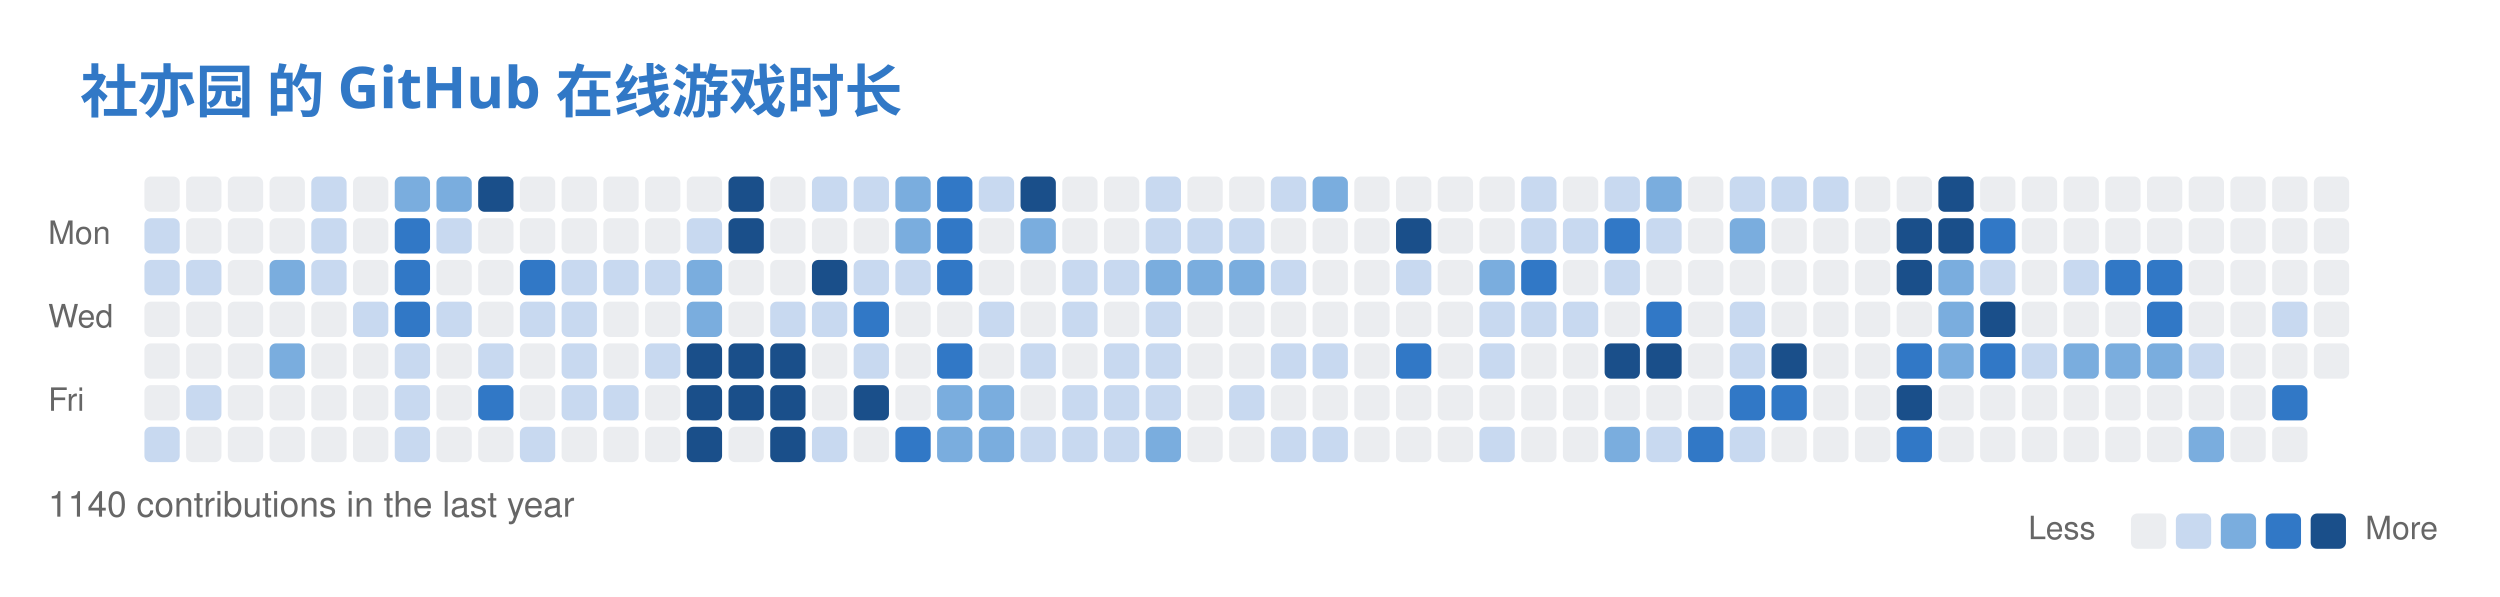
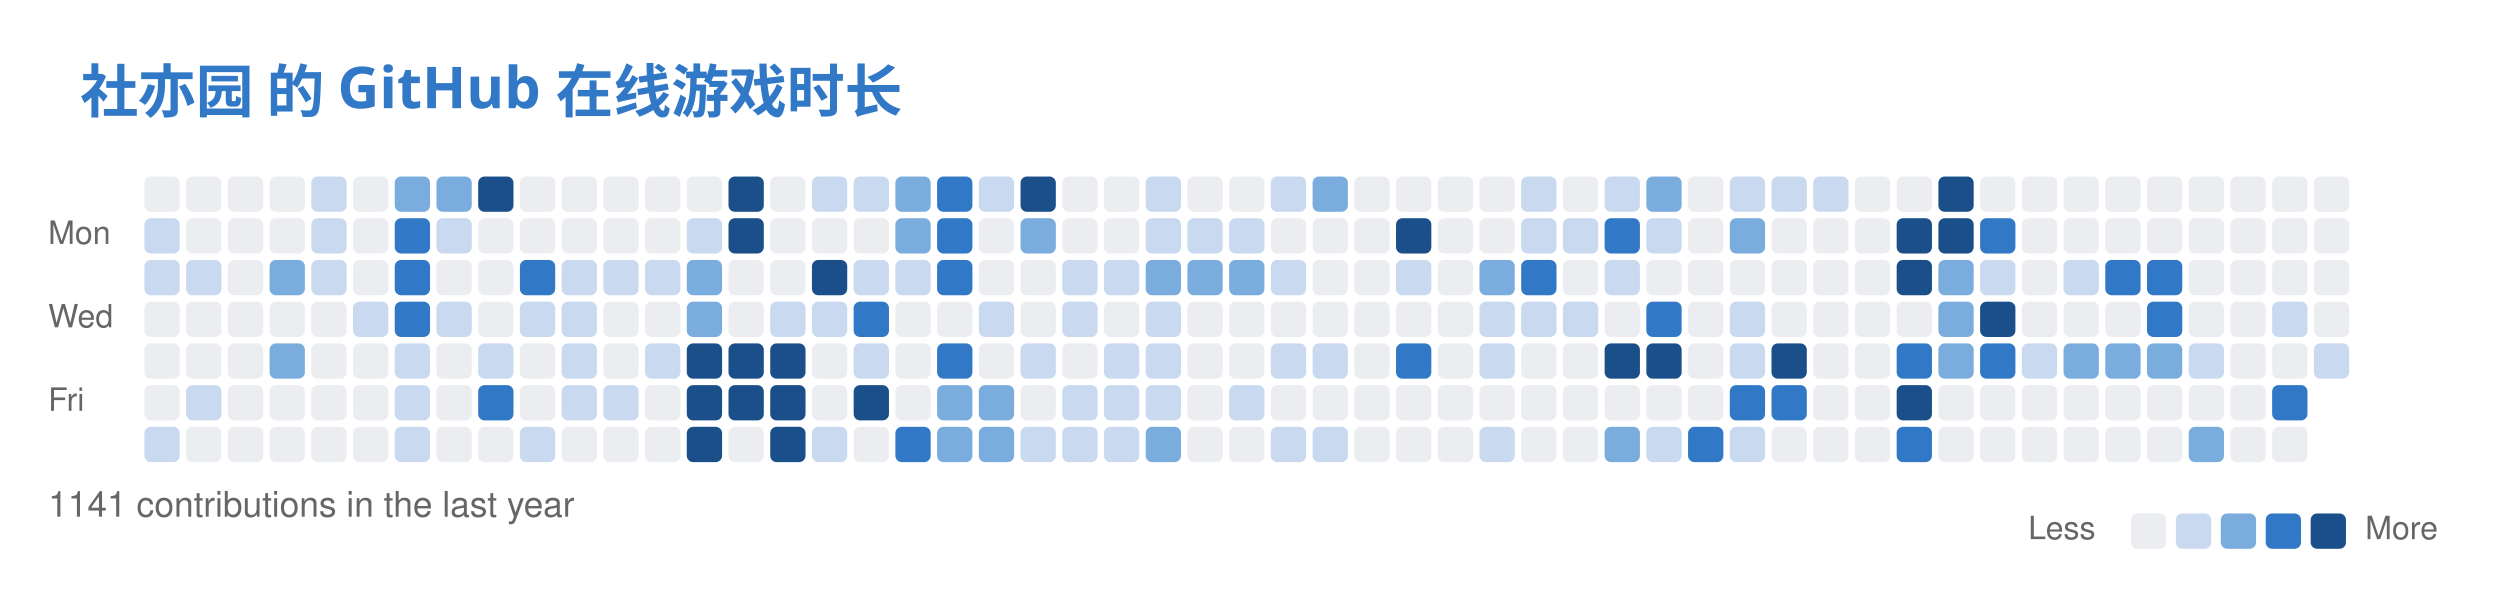
<svg xmlns="http://www.w3.org/2000/svg" width="779" height="186" viewBox="0 0 779 186" fill="none" role="img" aria-labelledby="descId">
  <style>
          .header {
            font: 600 18px 'Segoe UI', Ubuntu, Sans-Serif;
            fill: #3178C6;
            animation: fadeInAnimation 0.8s ease-in-out forwards;
          }
          @supports(-moz-appearance: auto) {
            /* Selector detects Firefox */
            .header { font-size: 15.5px; }
          }
          

          
      /* Animations */
      @keyframes scaleInAnimation {
        from {
          transform: translate(-5px, 5px) scale(0);
        }
        to {
          transform: translate(-5px, 5px) scale(1);
        }
      }
      @keyframes fadeInAnimation {
        from {
          opacity: 0;
        }
        to {
          opacity: 1;
        }
      }
    
          
        </style>
  <rect data-testid="card-bg" x="0.5" y="0.5" rx="6" height="99%" stroke="#e4e2e2" width="778" fill="#00000000" stroke-opacity="0" />
  <g data-testid="card-title" transform="translate(25, 35)">
    <g transform="translate(0, 0)">
      <text x="0" y="0" class="header" data-testid="header">社亦园 的 GitHub 在线游戏时长</text>
    </g>
  </g>
  <g data-testid="main-card-body" transform="translate(0, 55)">
    <svg x="15" y="0">
      <text x="30" y="-6" font-family="-apple-system,BlinkMacSystemFont,Segoe UI,Helvetica,Arial,sans-serif" font-size="10" fill="#666666">Sep</text>
      <text x="56" y="-6" font-family="-apple-system,BlinkMacSystemFont,Segoe UI,Helvetica,Arial,sans-serif" font-size="10" fill="#666666">Oct</text>
      <text x="108" y="-6" font-family="-apple-system,BlinkMacSystemFont,Segoe UI,Helvetica,Arial,sans-serif" font-size="10" fill="#666666">Nov</text>
      <text x="173" y="-6" font-family="-apple-system,BlinkMacSystemFont,Segoe UI,Helvetica,Arial,sans-serif" font-size="10" fill="#666666">Dec</text>
      <text x="225" y="-6" font-family="-apple-system,BlinkMacSystemFont,Segoe UI,Helvetica,Arial,sans-serif" font-size="10" fill="#666666">Jan</text>
      <text x="277" y="-6" font-family="-apple-system,BlinkMacSystemFont,Segoe UI,Helvetica,Arial,sans-serif" font-size="10" fill="#666666">Feb</text>
      <text x="329" y="-6" font-family="-apple-system,BlinkMacSystemFont,Segoe UI,Helvetica,Arial,sans-serif" font-size="10" fill="#666666">Mar</text>
      <text x="394" y="-6" font-family="-apple-system,BlinkMacSystemFont,Segoe UI,Helvetica,Arial,sans-serif" font-size="10" fill="#666666">Apr</text>
      <text x="446" y="-6" font-family="-apple-system,BlinkMacSystemFont,Segoe UI,Helvetica,Arial,sans-serif" font-size="10" fill="#666666">May</text>
      <text x="511" y="-6" font-family="-apple-system,BlinkMacSystemFont,Segoe UI,Helvetica,Arial,sans-serif" font-size="10" fill="#666666">Jun</text>
      <text x="563" y="-6" font-family="-apple-system,BlinkMacSystemFont,Segoe UI,Helvetica,Arial,sans-serif" font-size="10" fill="#666666">Jul</text>
      <text x="615" y="-6" font-family="-apple-system,BlinkMacSystemFont,Segoe UI,Helvetica,Arial,sans-serif" font-size="10" fill="#666666">Aug</text>
      <text x="680" y="-6" font-family="-apple-system,BlinkMacSystemFont,Segoe UI,Helvetica,Arial,sans-serif" font-size="10" fill="#666666">Sep</text>
      <text x="0" y="21" font-family="-apple-system,BlinkMacSystemFont,Segoe UI,Helvetica,Arial,sans-serif" font-size="10" fill="#666666">Mon</text>
      <text x="0" y="47" font-family="-apple-system,BlinkMacSystemFont,Segoe UI,Helvetica,Arial,sans-serif" font-size="10" fill="#666666">Wed</text>
      <text x="0" y="73" font-family="-apple-system,BlinkMacSystemFont,Segoe UI,Helvetica,Arial,sans-serif" font-size="10" fill="#666666">Fri</text>
      <rect x="30" y="0" width="11" height="11" rx="2" fill="#ebedf0">
        </rect>
      <rect x="43" y="0" width="11" height="11" rx="2" fill="#ebedf0">
        </rect>
      <rect x="56" y="0" width="11" height="11" rx="2" fill="#ebedf0">
        </rect>
      <rect x="69" y="0" width="11" height="11" rx="2" fill="#ebedf0">
        </rect>
      <rect x="82" y="0" width="11" height="11" rx="2" fill="#c8d9f0">
        </rect>
      <rect x="95" y="0" width="11" height="11" rx="2" fill="#ebedf0">
        </rect>
      <rect x="108" y="0" width="11" height="11" rx="2" fill="#7aadde">
        </rect>
      <rect x="121" y="0" width="11" height="11" rx="2" fill="#7aadde">
        </rect>
      <rect x="134" y="0" width="11" height="11" rx="2" fill="#1a4f8a">
        </rect>
      <rect x="147" y="0" width="11" height="11" rx="2" fill="#ebedf0">
        </rect>
      <rect x="160" y="0" width="11" height="11" rx="2" fill="#ebedf0">
        </rect>
      <rect x="173" y="0" width="11" height="11" rx="2" fill="#ebedf0">
        </rect>
      <rect x="186" y="0" width="11" height="11" rx="2" fill="#ebedf0">
        </rect>
      <rect x="199" y="0" width="11" height="11" rx="2" fill="#ebedf0">
        </rect>
      <rect x="212" y="0" width="11" height="11" rx="2" fill="#1a4f8a">
        </rect>
      <rect x="225" y="0" width="11" height="11" rx="2" fill="#ebedf0">
        </rect>
      <rect x="238" y="0" width="11" height="11" rx="2" fill="#c8d9f0">
        </rect>
      <rect x="251" y="0" width="11" height="11" rx="2" fill="#c8d9f0">
        </rect>
      <rect x="264" y="0" width="11" height="11" rx="2" fill="#7aadde">
        </rect>
      <rect x="277" y="0" width="11" height="11" rx="2" fill="#3178C6">
        </rect>
      <rect x="290" y="0" width="11" height="11" rx="2" fill="#c8d9f0">
        </rect>
      <rect x="303" y="0" width="11" height="11" rx="2" fill="#1a4f8a">
        </rect>
      <rect x="316" y="0" width="11" height="11" rx="2" fill="#ebedf0">
        </rect>
      <rect x="329" y="0" width="11" height="11" rx="2" fill="#ebedf0">
        </rect>
      <rect x="342" y="0" width="11" height="11" rx="2" fill="#c8d9f0">
        </rect>
      <rect x="355" y="0" width="11" height="11" rx="2" fill="#ebedf0">
        </rect>
      <rect x="368" y="0" width="11" height="11" rx="2" fill="#ebedf0">
        </rect>
      <rect x="381" y="0" width="11" height="11" rx="2" fill="#c8d9f0">
        </rect>
      <rect x="394" y="0" width="11" height="11" rx="2" fill="#7aadde">
        </rect>
      <rect x="407" y="0" width="11" height="11" rx="2" fill="#ebedf0">
        </rect>
      <rect x="420" y="0" width="11" height="11" rx="2" fill="#ebedf0">
        </rect>
      <rect x="433" y="0" width="11" height="11" rx="2" fill="#ebedf0">
        </rect>
      <rect x="446" y="0" width="11" height="11" rx="2" fill="#ebedf0">
        </rect>
      <rect x="459" y="0" width="11" height="11" rx="2" fill="#c8d9f0">
        </rect>
      <rect x="472" y="0" width="11" height="11" rx="2" fill="#ebedf0">
        </rect>
      <rect x="485" y="0" width="11" height="11" rx="2" fill="#c8d9f0">
        </rect>
      <rect x="498" y="0" width="11" height="11" rx="2" fill="#7aadde">
        </rect>
      <rect x="511" y="0" width="11" height="11" rx="2" fill="#ebedf0">
        </rect>
      <rect x="524" y="0" width="11" height="11" rx="2" fill="#c8d9f0">
        </rect>
      <rect x="537" y="0" width="11" height="11" rx="2" fill="#c8d9f0">
        </rect>
      <rect x="550" y="0" width="11" height="11" rx="2" fill="#c8d9f0">
        </rect>
      <rect x="563" y="0" width="11" height="11" rx="2" fill="#ebedf0">
        </rect>
      <rect x="576" y="0" width="11" height="11" rx="2" fill="#ebedf0">
        </rect>
      <rect x="589" y="0" width="11" height="11" rx="2" fill="#1a4f8a">
        </rect>
      <rect x="602" y="0" width="11" height="11" rx="2" fill="#ebedf0">
        </rect>
      <rect x="615" y="0" width="11" height="11" rx="2" fill="#ebedf0">
        </rect>
      <rect x="628" y="0" width="11" height="11" rx="2" fill="#ebedf0">
        </rect>
      <rect x="641" y="0" width="11" height="11" rx="2" fill="#ebedf0">
        </rect>
      <rect x="654" y="0" width="11" height="11" rx="2" fill="#ebedf0">
        </rect>
      <rect x="667" y="0" width="11" height="11" rx="2" fill="#ebedf0">
        </rect>
      <rect x="680" y="0" width="11" height="11" rx="2" fill="#ebedf0">
        </rect>
      <rect x="693" y="0" width="11" height="11" rx="2" fill="#ebedf0">
        </rect>
      <rect x="706" y="0" width="11" height="11" rx="2" fill="#ebedf0">
        </rect>
      <rect x="30" y="13" width="11" height="11" rx="2" fill="#c8d9f0">
        </rect>
      <rect x="43" y="13" width="11" height="11" rx="2" fill="#ebedf0">
        </rect>
      <rect x="56" y="13" width="11" height="11" rx="2" fill="#ebedf0">
        </rect>
      <rect x="69" y="13" width="11" height="11" rx="2" fill="#ebedf0">
        </rect>
      <rect x="82" y="13" width="11" height="11" rx="2" fill="#c8d9f0">
        </rect>
      <rect x="95" y="13" width="11" height="11" rx="2" fill="#ebedf0">
        </rect>
      <rect x="108" y="13" width="11" height="11" rx="2" fill="#3178C6">
        </rect>
      <rect x="121" y="13" width="11" height="11" rx="2" fill="#c8d9f0">
        </rect>
      <rect x="134" y="13" width="11" height="11" rx="2" fill="#ebedf0">
        </rect>
      <rect x="147" y="13" width="11" height="11" rx="2" fill="#ebedf0">
        </rect>
      <rect x="160" y="13" width="11" height="11" rx="2" fill="#ebedf0">
        </rect>
      <rect x="173" y="13" width="11" height="11" rx="2" fill="#ebedf0">
        </rect>
      <rect x="186" y="13" width="11" height="11" rx="2" fill="#ebedf0">
        </rect>
      <rect x="199" y="13" width="11" height="11" rx="2" fill="#c8d9f0">
        </rect>
      <rect x="212" y="13" width="11" height="11" rx="2" fill="#1a4f8a">
        </rect>
      <rect x="225" y="13" width="11" height="11" rx="2" fill="#ebedf0">
        </rect>
      <rect x="238" y="13" width="11" height="11" rx="2" fill="#ebedf0">
        </rect>
      <rect x="251" y="13" width="11" height="11" rx="2" fill="#ebedf0">
        </rect>
      <rect x="264" y="13" width="11" height="11" rx="2" fill="#7aadde">
        </rect>
      <rect x="277" y="13" width="11" height="11" rx="2" fill="#3178C6">
        </rect>
      <rect x="290" y="13" width="11" height="11" rx="2" fill="#ebedf0">
        </rect>
      <rect x="303" y="13" width="11" height="11" rx="2" fill="#7aadde">
        </rect>
      <rect x="316" y="13" width="11" height="11" rx="2" fill="#ebedf0">
        </rect>
      <rect x="329" y="13" width="11" height="11" rx="2" fill="#ebedf0">
        </rect>
      <rect x="342" y="13" width="11" height="11" rx="2" fill="#c8d9f0">
        </rect>
      <rect x="355" y="13" width="11" height="11" rx="2" fill="#c8d9f0">
        </rect>
      <rect x="368" y="13" width="11" height="11" rx="2" fill="#c8d9f0">
        </rect>
      <rect x="381" y="13" width="11" height="11" rx="2" fill="#ebedf0">
        </rect>
      <rect x="394" y="13" width="11" height="11" rx="2" fill="#ebedf0">
        </rect>
      <rect x="407" y="13" width="11" height="11" rx="2" fill="#ebedf0">
        </rect>
      <rect x="420" y="13" width="11" height="11" rx="2" fill="#1a4f8a">
        </rect>
      <rect x="433" y="13" width="11" height="11" rx="2" fill="#ebedf0">
        </rect>
      <rect x="446" y="13" width="11" height="11" rx="2" fill="#ebedf0">
        </rect>
      <rect x="459" y="13" width="11" height="11" rx="2" fill="#c8d9f0">
        </rect>
      <rect x="472" y="13" width="11" height="11" rx="2" fill="#c8d9f0">
        </rect>
      <rect x="485" y="13" width="11" height="11" rx="2" fill="#3178C6">
        </rect>
      <rect x="498" y="13" width="11" height="11" rx="2" fill="#c8d9f0">
        </rect>
      <rect x="511" y="13" width="11" height="11" rx="2" fill="#ebedf0">
        </rect>
      <rect x="524" y="13" width="11" height="11" rx="2" fill="#7aadde">
        </rect>
      <rect x="537" y="13" width="11" height="11" rx="2" fill="#ebedf0">
        </rect>
      <rect x="550" y="13" width="11" height="11" rx="2" fill="#ebedf0">
        </rect>
      <rect x="563" y="13" width="11" height="11" rx="2" fill="#ebedf0">
        </rect>
      <rect x="576" y="13" width="11" height="11" rx="2" fill="#1a4f8a">
        </rect>
      <rect x="589" y="13" width="11" height="11" rx="2" fill="#1a4f8a">
        </rect>
      <rect x="602" y="13" width="11" height="11" rx="2" fill="#3178C6">
        </rect>
      <rect x="615" y="13" width="11" height="11" rx="2" fill="#ebedf0">
        </rect>
      <rect x="628" y="13" width="11" height="11" rx="2" fill="#ebedf0">
        </rect>
      <rect x="641" y="13" width="11" height="11" rx="2" fill="#ebedf0">
        </rect>
      <rect x="654" y="13" width="11" height="11" rx="2" fill="#ebedf0">
        </rect>
      <rect x="667" y="13" width="11" height="11" rx="2" fill="#ebedf0">
        </rect>
      <rect x="680" y="13" width="11" height="11" rx="2" fill="#ebedf0">
        </rect>
      <rect x="693" y="13" width="11" height="11" rx="2" fill="#ebedf0">
        </rect>
      <rect x="706" y="13" width="11" height="11" rx="2" fill="#ebedf0">
        </rect>
      <rect x="30" y="26" width="11" height="11" rx="2" fill="#c8d9f0">
        </rect>
      <rect x="43" y="26" width="11" height="11" rx="2" fill="#c8d9f0">
        </rect>
      <rect x="56" y="26" width="11" height="11" rx="2" fill="#ebedf0">
        </rect>
      <rect x="69" y="26" width="11" height="11" rx="2" fill="#7aadde">
        </rect>
      <rect x="82" y="26" width="11" height="11" rx="2" fill="#c8d9f0">
        </rect>
      <rect x="95" y="26" width="11" height="11" rx="2" fill="#ebedf0">
        </rect>
      <rect x="108" y="26" width="11" height="11" rx="2" fill="#3178C6">
        </rect>
      <rect x="121" y="26" width="11" height="11" rx="2" fill="#ebedf0">
        </rect>
      <rect x="134" y="26" width="11" height="11" rx="2" fill="#ebedf0">
        </rect>
      <rect x="147" y="26" width="11" height="11" rx="2" fill="#3178C6">
        </rect>
      <rect x="160" y="26" width="11" height="11" rx="2" fill="#c8d9f0">
        </rect>
      <rect x="173" y="26" width="11" height="11" rx="2" fill="#c8d9f0">
        </rect>
      <rect x="186" y="26" width="11" height="11" rx="2" fill="#c8d9f0">
        </rect>
      <rect x="199" y="26" width="11" height="11" rx="2" fill="#7aadde">
        </rect>
      <rect x="212" y="26" width="11" height="11" rx="2" fill="#ebedf0">
        </rect>
      <rect x="225" y="26" width="11" height="11" rx="2" fill="#ebedf0">
        </rect>
      <rect x="238" y="26" width="11" height="11" rx="2" fill="#1a4f8a">
        </rect>
      <rect x="251" y="26" width="11" height="11" rx="2" fill="#c8d9f0">
        </rect>
      <rect x="264" y="26" width="11" height="11" rx="2" fill="#c8d9f0">
        </rect>
      <rect x="277" y="26" width="11" height="11" rx="2" fill="#3178C6">
        </rect>
      <rect x="290" y="26" width="11" height="11" rx="2" fill="#ebedf0">
        </rect>
      <rect x="303" y="26" width="11" height="11" rx="2" fill="#ebedf0">
        </rect>
      <rect x="316" y="26" width="11" height="11" rx="2" fill="#c8d9f0">
        </rect>
      <rect x="329" y="26" width="11" height="11" rx="2" fill="#c8d9f0">
        </rect>
      <rect x="342" y="26" width="11" height="11" rx="2" fill="#7aadde">
        </rect>
      <rect x="355" y="26" width="11" height="11" rx="2" fill="#7aadde">
        </rect>
      <rect x="368" y="26" width="11" height="11" rx="2" fill="#7aadde">
        </rect>
      <rect x="381" y="26" width="11" height="11" rx="2" fill="#c8d9f0">
        </rect>
      <rect x="394" y="26" width="11" height="11" rx="2" fill="#ebedf0">
        </rect>
      <rect x="407" y="26" width="11" height="11" rx="2" fill="#ebedf0">
        </rect>
      <rect x="420" y="26" width="11" height="11" rx="2" fill="#c8d9f0">
        </rect>
      <rect x="433" y="26" width="11" height="11" rx="2" fill="#ebedf0">
        </rect>
      <rect x="446" y="26" width="11" height="11" rx="2" fill="#7aadde">
        </rect>
      <rect x="459" y="26" width="11" height="11" rx="2" fill="#3178C6">
        </rect>
      <rect x="472" y="26" width="11" height="11" rx="2" fill="#ebedf0">
        </rect>
      <rect x="485" y="26" width="11" height="11" rx="2" fill="#c8d9f0">
        </rect>
      <rect x="498" y="26" width="11" height="11" rx="2" fill="#ebedf0">
        </rect>
      <rect x="511" y="26" width="11" height="11" rx="2" fill="#ebedf0">
        </rect>
      <rect x="524" y="26" width="11" height="11" rx="2" fill="#ebedf0">
        </rect>
      <rect x="537" y="26" width="11" height="11" rx="2" fill="#ebedf0">
        </rect>
      <rect x="550" y="26" width="11" height="11" rx="2" fill="#ebedf0">
        </rect>
      <rect x="563" y="26" width="11" height="11" rx="2" fill="#ebedf0">
        </rect>
      <rect x="576" y="26" width="11" height="11" rx="2" fill="#1a4f8a">
        </rect>
      <rect x="589" y="26" width="11" height="11" rx="2" fill="#7aadde">
        </rect>
      <rect x="602" y="26" width="11" height="11" rx="2" fill="#c8d9f0">
        </rect>
      <rect x="615" y="26" width="11" height="11" rx="2" fill="#ebedf0">
        </rect>
      <rect x="628" y="26" width="11" height="11" rx="2" fill="#c8d9f0">
        </rect>
      <rect x="641" y="26" width="11" height="11" rx="2" fill="#3178C6">
        </rect>
      <rect x="654" y="26" width="11" height="11" rx="2" fill="#3178C6">
        </rect>
      <rect x="667" y="26" width="11" height="11" rx="2" fill="#ebedf0">
        </rect>
      <rect x="680" y="26" width="11" height="11" rx="2" fill="#ebedf0">
        </rect>
      <rect x="693" y="26" width="11" height="11" rx="2" fill="#ebedf0">
        </rect>
      <rect x="706" y="26" width="11" height="11" rx="2" fill="#ebedf0">
        </rect>
      <rect x="30" y="39" width="11" height="11" rx="2" fill="#ebedf0">
        </rect>
      <rect x="43" y="39" width="11" height="11" rx="2" fill="#ebedf0">
        </rect>
      <rect x="56" y="39" width="11" height="11" rx="2" fill="#ebedf0">
        </rect>
      <rect x="69" y="39" width="11" height="11" rx="2" fill="#ebedf0">
        </rect>
      <rect x="82" y="39" width="11" height="11" rx="2" fill="#ebedf0">
        </rect>
      <rect x="95" y="39" width="11" height="11" rx="2" fill="#c8d9f0">
        </rect>
      <rect x="108" y="39" width="11" height="11" rx="2" fill="#3178C6">
        </rect>
      <rect x="121" y="39" width="11" height="11" rx="2" fill="#c8d9f0">
        </rect>
      <rect x="134" y="39" width="11" height="11" rx="2" fill="#ebedf0">
        </rect>
      <rect x="147" y="39" width="11" height="11" rx="2" fill="#c8d9f0">
        </rect>
      <rect x="160" y="39" width="11" height="11" rx="2" fill="#c8d9f0">
        </rect>
      <rect x="173" y="39" width="11" height="11" rx="2" fill="#ebedf0">
        </rect>
      <rect x="186" y="39" width="11" height="11" rx="2" fill="#ebedf0">
        </rect>
      <rect x="199" y="39" width="11" height="11" rx="2" fill="#7aadde">
        </rect>
      <rect x="212" y="39" width="11" height="11" rx="2" fill="#ebedf0">
        </rect>
      <rect x="225" y="39" width="11" height="11" rx="2" fill="#c8d9f0">
        </rect>
      <rect x="238" y="39" width="11" height="11" rx="2" fill="#c8d9f0">
        </rect>
      <rect x="251" y="39" width="11" height="11" rx="2" fill="#3178C6">
        </rect>
      <rect x="264" y="39" width="11" height="11" rx="2" fill="#ebedf0">
        </rect>
      <rect x="277" y="39" width="11" height="11" rx="2" fill="#ebedf0">
        </rect>
      <rect x="290" y="39" width="11" height="11" rx="2" fill="#c8d9f0">
        </rect>
      <rect x="303" y="39" width="11" height="11" rx="2" fill="#ebedf0">
        </rect>
      <rect x="316" y="39" width="11" height="11" rx="2" fill="#c8d9f0">
        </rect>
      <rect x="329" y="39" width="11" height="11" rx="2" fill="#ebedf0">
        </rect>
      <rect x="342" y="39" width="11" height="11" rx="2" fill="#c8d9f0">
        </rect>
      <rect x="355" y="39" width="11" height="11" rx="2" fill="#ebedf0">
        </rect>
      <rect x="368" y="39" width="11" height="11" rx="2" fill="#ebedf0">
        </rect>
      <rect x="381" y="39" width="11" height="11" rx="2" fill="#ebedf0">
        </rect>
      <rect x="394" y="39" width="11" height="11" rx="2" fill="#ebedf0">
        </rect>
      <rect x="407" y="39" width="11" height="11" rx="2" fill="#ebedf0">
        </rect>
      <rect x="420" y="39" width="11" height="11" rx="2" fill="#ebedf0">
        </rect>
      <rect x="433" y="39" width="11" height="11" rx="2" fill="#ebedf0">
        </rect>
      <rect x="446" y="39" width="11" height="11" rx="2" fill="#c8d9f0">
        </rect>
      <rect x="459" y="39" width="11" height="11" rx="2" fill="#c8d9f0">
        </rect>
      <rect x="472" y="39" width="11" height="11" rx="2" fill="#c8d9f0">
        </rect>
      <rect x="485" y="39" width="11" height="11" rx="2" fill="#ebedf0">
        </rect>
      <rect x="498" y="39" width="11" height="11" rx="2" fill="#3178C6">
        </rect>
      <rect x="511" y="39" width="11" height="11" rx="2" fill="#ebedf0">
        </rect>
      <rect x="524" y="39" width="11" height="11" rx="2" fill="#c8d9f0">
        </rect>
      <rect x="537" y="39" width="11" height="11" rx="2" fill="#ebedf0">
        </rect>
      <rect x="550" y="39" width="11" height="11" rx="2" fill="#ebedf0">
        </rect>
      <rect x="563" y="39" width="11" height="11" rx="2" fill="#ebedf0">
        </rect>
      <rect x="576" y="39" width="11" height="11" rx="2" fill="#ebedf0">
        </rect>
      <rect x="589" y="39" width="11" height="11" rx="2" fill="#7aadde">
        </rect>
      <rect x="602" y="39" width="11" height="11" rx="2" fill="#1a4f8a">
        </rect>
      <rect x="615" y="39" width="11" height="11" rx="2" fill="#ebedf0">
        </rect>
      <rect x="628" y="39" width="11" height="11" rx="2" fill="#ebedf0">
        </rect>
      <rect x="641" y="39" width="11" height="11" rx="2" fill="#ebedf0">
        </rect>
      <rect x="654" y="39" width="11" height="11" rx="2" fill="#3178C6">
        </rect>
      <rect x="667" y="39" width="11" height="11" rx="2" fill="#ebedf0">
        </rect>
      <rect x="680" y="39" width="11" height="11" rx="2" fill="#ebedf0">
        </rect>
      <rect x="693" y="39" width="11" height="11" rx="2" fill="#c8d9f0">
        </rect>
      <rect x="706" y="39" width="11" height="11" rx="2" fill="#ebedf0">
        </rect>
      <rect x="30" y="52" width="11" height="11" rx="2" fill="#ebedf0">
        </rect>
      <rect x="43" y="52" width="11" height="11" rx="2" fill="#ebedf0">
        </rect>
      <rect x="56" y="52" width="11" height="11" rx="2" fill="#ebedf0">
        </rect>
      <rect x="69" y="52" width="11" height="11" rx="2" fill="#7aadde">
        </rect>
      <rect x="82" y="52" width="11" height="11" rx="2" fill="#ebedf0">
        </rect>
      <rect x="95" y="52" width="11" height="11" rx="2" fill="#ebedf0">
        </rect>
      <rect x="108" y="52" width="11" height="11" rx="2" fill="#c8d9f0">
        </rect>
      <rect x="121" y="52" width="11" height="11" rx="2" fill="#ebedf0">
        </rect>
      <rect x="134" y="52" width="11" height="11" rx="2" fill="#c8d9f0">
        </rect>
      <rect x="147" y="52" width="11" height="11" rx="2" fill="#ebedf0">
        </rect>
      <rect x="160" y="52" width="11" height="11" rx="2" fill="#c8d9f0">
        </rect>
      <rect x="173" y="52" width="11" height="11" rx="2" fill="#ebedf0">
        </rect>
      <rect x="186" y="52" width="11" height="11" rx="2" fill="#c8d9f0">
        </rect>
      <rect x="199" y="52" width="11" height="11" rx="2" fill="#1a4f8a">
        </rect>
      <rect x="212" y="52" width="11" height="11" rx="2" fill="#1a4f8a">
        </rect>
      <rect x="225" y="52" width="11" height="11" rx="2" fill="#1a4f8a">
        </rect>
      <rect x="238" y="52" width="11" height="11" rx="2" fill="#ebedf0">
        </rect>
      <rect x="251" y="52" width="11" height="11" rx="2" fill="#c8d9f0">
        </rect>
      <rect x="264" y="52" width="11" height="11" rx="2" fill="#ebedf0">
        </rect>
      <rect x="277" y="52" width="11" height="11" rx="2" fill="#3178C6">
        </rect>
      <rect x="290" y="52" width="11" height="11" rx="2" fill="#ebedf0">
        </rect>
      <rect x="303" y="52" width="11" height="11" rx="2" fill="#c8d9f0">
        </rect>
      <rect x="316" y="52" width="11" height="11" rx="2" fill="#ebedf0">
        </rect>
      <rect x="329" y="52" width="11" height="11" rx="2" fill="#c8d9f0">
        </rect>
      <rect x="342" y="52" width="11" height="11" rx="2" fill="#c8d9f0">
        </rect>
      <rect x="355" y="52" width="11" height="11" rx="2" fill="#ebedf0">
        </rect>
      <rect x="368" y="52" width="11" height="11" rx="2" fill="#ebedf0">
        </rect>
      <rect x="381" y="52" width="11" height="11" rx="2" fill="#c8d9f0">
        </rect>
      <rect x="394" y="52" width="11" height="11" rx="2" fill="#c8d9f0">
        </rect>
      <rect x="407" y="52" width="11" height="11" rx="2" fill="#ebedf0">
        </rect>
      <rect x="420" y="52" width="11" height="11" rx="2" fill="#3178C6">
        </rect>
      <rect x="433" y="52" width="11" height="11" rx="2" fill="#ebedf0">
        </rect>
      <rect x="446" y="52" width="11" height="11" rx="2" fill="#c8d9f0">
        </rect>
      <rect x="459" y="52" width="11" height="11" rx="2" fill="#ebedf0">
        </rect>
      <rect x="472" y="52" width="11" height="11" rx="2" fill="#ebedf0">
        </rect>
      <rect x="485" y="52" width="11" height="11" rx="2" fill="#1a4f8a">
        </rect>
      <rect x="498" y="52" width="11" height="11" rx="2" fill="#1a4f8a">
        </rect>
      <rect x="511" y="52" width="11" height="11" rx="2" fill="#ebedf0">
        </rect>
      <rect x="524" y="52" width="11" height="11" rx="2" fill="#c8d9f0">
        </rect>
      <rect x="537" y="52" width="11" height="11" rx="2" fill="#1a4f8a">
        </rect>
      <rect x="550" y="52" width="11" height="11" rx="2" fill="#ebedf0">
        </rect>
      <rect x="563" y="52" width="11" height="11" rx="2" fill="#ebedf0">
        </rect>
      <rect x="576" y="52" width="11" height="11" rx="2" fill="#3178C6">
        </rect>
      <rect x="589" y="52" width="11" height="11" rx="2" fill="#7aadde">
        </rect>
      <rect x="602" y="52" width="11" height="11" rx="2" fill="#3178C6">
        </rect>
      <rect x="615" y="52" width="11" height="11" rx="2" fill="#c8d9f0">
        </rect>
      <rect x="628" y="52" width="11" height="11" rx="2" fill="#7aadde">
        </rect>
      <rect x="641" y="52" width="11" height="11" rx="2" fill="#7aadde">
        </rect>
      <rect x="654" y="52" width="11" height="11" rx="2" fill="#7aadde">
        </rect>
      <rect x="667" y="52" width="11" height="11" rx="2" fill="#c8d9f0">
        </rect>
      <rect x="680" y="52" width="11" height="11" rx="2" fill="#ebedf0">
        </rect>
      <rect x="693" y="52" width="11" height="11" rx="2" fill="#ebedf0">
        </rect>
-       <rect x="706" y="52" width="11" height="11" rx="2" fill="#ebedf0">
+       <rect x="706" y="52" width="11" height="11" rx="2" fill="#c8d9f0">
        </rect>
      <rect x="30" y="65" width="11" height="11" rx="2" fill="#ebedf0">
        </rect>
      <rect x="43" y="65" width="11" height="11" rx="2" fill="#c8d9f0">
        </rect>
      <rect x="56" y="65" width="11" height="11" rx="2" fill="#ebedf0">
        </rect>
      <rect x="69" y="65" width="11" height="11" rx="2" fill="#ebedf0">
        </rect>
      <rect x="82" y="65" width="11" height="11" rx="2" fill="#ebedf0">
        </rect>
      <rect x="95" y="65" width="11" height="11" rx="2" fill="#ebedf0">
        </rect>
      <rect x="108" y="65" width="11" height="11" rx="2" fill="#c8d9f0">
        </rect>
      <rect x="121" y="65" width="11" height="11" rx="2" fill="#ebedf0">
        </rect>
      <rect x="134" y="65" width="11" height="11" rx="2" fill="#3178C6">
        </rect>
      <rect x="147" y="65" width="11" height="11" rx="2" fill="#ebedf0">
        </rect>
      <rect x="160" y="65" width="11" height="11" rx="2" fill="#c8d9f0">
        </rect>
      <rect x="173" y="65" width="11" height="11" rx="2" fill="#c8d9f0">
        </rect>
      <rect x="186" y="65" width="11" height="11" rx="2" fill="#ebedf0">
        </rect>
      <rect x="199" y="65" width="11" height="11" rx="2" fill="#1a4f8a">
        </rect>
      <rect x="212" y="65" width="11" height="11" rx="2" fill="#1a4f8a">
        </rect>
      <rect x="225" y="65" width="11" height="11" rx="2" fill="#1a4f8a">
        </rect>
      <rect x="238" y="65" width="11" height="11" rx="2" fill="#ebedf0">
        </rect>
      <rect x="251" y="65" width="11" height="11" rx="2" fill="#1a4f8a">
        </rect>
      <rect x="264" y="65" width="11" height="11" rx="2" fill="#ebedf0">
        </rect>
      <rect x="277" y="65" width="11" height="11" rx="2" fill="#7aadde">
        </rect>
      <rect x="290" y="65" width="11" height="11" rx="2" fill="#7aadde">
        </rect>
      <rect x="303" y="65" width="11" height="11" rx="2" fill="#ebedf0">
        </rect>
      <rect x="316" y="65" width="11" height="11" rx="2" fill="#c8d9f0">
        </rect>
      <rect x="329" y="65" width="11" height="11" rx="2" fill="#c8d9f0">
        </rect>
      <rect x="342" y="65" width="11" height="11" rx="2" fill="#c8d9f0">
        </rect>
      <rect x="355" y="65" width="11" height="11" rx="2" fill="#ebedf0">
        </rect>
      <rect x="368" y="65" width="11" height="11" rx="2" fill="#c8d9f0">
        </rect>
      <rect x="381" y="65" width="11" height="11" rx="2" fill="#ebedf0">
        </rect>
      <rect x="394" y="65" width="11" height="11" rx="2" fill="#ebedf0">
        </rect>
      <rect x="407" y="65" width="11" height="11" rx="2" fill="#ebedf0">
        </rect>
      <rect x="420" y="65" width="11" height="11" rx="2" fill="#ebedf0">
        </rect>
      <rect x="433" y="65" width="11" height="11" rx="2" fill="#ebedf0">
        </rect>
      <rect x="446" y="65" width="11" height="11" rx="2" fill="#ebedf0">
        </rect>
      <rect x="459" y="65" width="11" height="11" rx="2" fill="#ebedf0">
        </rect>
      <rect x="472" y="65" width="11" height="11" rx="2" fill="#ebedf0">
        </rect>
      <rect x="485" y="65" width="11" height="11" rx="2" fill="#ebedf0">
        </rect>
      <rect x="498" y="65" width="11" height="11" rx="2" fill="#ebedf0">
        </rect>
      <rect x="511" y="65" width="11" height="11" rx="2" fill="#ebedf0">
        </rect>
      <rect x="524" y="65" width="11" height="11" rx="2" fill="#3178C6">
        </rect>
      <rect x="537" y="65" width="11" height="11" rx="2" fill="#3178C6">
        </rect>
      <rect x="550" y="65" width="11" height="11" rx="2" fill="#ebedf0">
        </rect>
      <rect x="563" y="65" width="11" height="11" rx="2" fill="#ebedf0">
        </rect>
      <rect x="576" y="65" width="11" height="11" rx="2" fill="#1a4f8a">
        </rect>
      <rect x="589" y="65" width="11" height="11" rx="2" fill="#ebedf0">
        </rect>
      <rect x="602" y="65" width="11" height="11" rx="2" fill="#ebedf0">
        </rect>
      <rect x="615" y="65" width="11" height="11" rx="2" fill="#ebedf0">
        </rect>
      <rect x="628" y="65" width="11" height="11" rx="2" fill="#ebedf0">
        </rect>
      <rect x="641" y="65" width="11" height="11" rx="2" fill="#ebedf0">
        </rect>
      <rect x="654" y="65" width="11" height="11" rx="2" fill="#ebedf0">
        </rect>
      <rect x="667" y="65" width="11" height="11" rx="2" fill="#ebedf0">
        </rect>
      <rect x="680" y="65" width="11" height="11" rx="2" fill="#ebedf0">
        </rect>
      <rect x="693" y="65" width="11" height="11" rx="2" fill="#3178C6">
        </rect>
      <rect x="30" y="78" width="11" height="11" rx="2" fill="#c8d9f0">
        </rect>
      <rect x="43" y="78" width="11" height="11" rx="2" fill="#ebedf0">
        </rect>
      <rect x="56" y="78" width="11" height="11" rx="2" fill="#ebedf0">
        </rect>
      <rect x="69" y="78" width="11" height="11" rx="2" fill="#ebedf0">
        </rect>
      <rect x="82" y="78" width="11" height="11" rx="2" fill="#ebedf0">
        </rect>
      <rect x="95" y="78" width="11" height="11" rx="2" fill="#ebedf0">
        </rect>
      <rect x="108" y="78" width="11" height="11" rx="2" fill="#c8d9f0">
        </rect>
      <rect x="121" y="78" width="11" height="11" rx="2" fill="#ebedf0">
        </rect>
      <rect x="134" y="78" width="11" height="11" rx="2" fill="#ebedf0">
        </rect>
      <rect x="147" y="78" width="11" height="11" rx="2" fill="#c8d9f0">
        </rect>
      <rect x="160" y="78" width="11" height="11" rx="2" fill="#ebedf0">
        </rect>
      <rect x="173" y="78" width="11" height="11" rx="2" fill="#ebedf0">
        </rect>
      <rect x="186" y="78" width="11" height="11" rx="2" fill="#ebedf0">
        </rect>
      <rect x="199" y="78" width="11" height="11" rx="2" fill="#1a4f8a">
        </rect>
      <rect x="212" y="78" width="11" height="11" rx="2" fill="#ebedf0">
        </rect>
      <rect x="225" y="78" width="11" height="11" rx="2" fill="#1a4f8a">
        </rect>
      <rect x="238" y="78" width="11" height="11" rx="2" fill="#c8d9f0">
        </rect>
      <rect x="251" y="78" width="11" height="11" rx="2" fill="#ebedf0">
        </rect>
      <rect x="264" y="78" width="11" height="11" rx="2" fill="#3178C6">
        </rect>
      <rect x="277" y="78" width="11" height="11" rx="2" fill="#7aadde">
        </rect>
      <rect x="290" y="78" width="11" height="11" rx="2" fill="#7aadde">
        </rect>
      <rect x="303" y="78" width="11" height="11" rx="2" fill="#c8d9f0">
        </rect>
      <rect x="316" y="78" width="11" height="11" rx="2" fill="#c8d9f0">
        </rect>
      <rect x="329" y="78" width="11" height="11" rx="2" fill="#c8d9f0">
        </rect>
      <rect x="342" y="78" width="11" height="11" rx="2" fill="#7aadde">
        </rect>
      <rect x="355" y="78" width="11" height="11" rx="2" fill="#ebedf0">
        </rect>
      <rect x="368" y="78" width="11" height="11" rx="2" fill="#ebedf0">
        </rect>
      <rect x="381" y="78" width="11" height="11" rx="2" fill="#c8d9f0">
        </rect>
      <rect x="394" y="78" width="11" height="11" rx="2" fill="#c8d9f0">
        </rect>
      <rect x="407" y="78" width="11" height="11" rx="2" fill="#ebedf0">
        </rect>
      <rect x="420" y="78" width="11" height="11" rx="2" fill="#ebedf0">
        </rect>
      <rect x="433" y="78" width="11" height="11" rx="2" fill="#ebedf0">
        </rect>
      <rect x="446" y="78" width="11" height="11" rx="2" fill="#c8d9f0">
        </rect>
      <rect x="459" y="78" width="11" height="11" rx="2" fill="#ebedf0">
        </rect>
      <rect x="472" y="78" width="11" height="11" rx="2" fill="#ebedf0">
        </rect>
      <rect x="485" y="78" width="11" height="11" rx="2" fill="#7aadde">
        </rect>
      <rect x="498" y="78" width="11" height="11" rx="2" fill="#c8d9f0">
        </rect>
      <rect x="511" y="78" width="11" height="11" rx="2" fill="#3178C6">
        </rect>
      <rect x="524" y="78" width="11" height="11" rx="2" fill="#c8d9f0">
        </rect>
      <rect x="537" y="78" width="11" height="11" rx="2" fill="#ebedf0">
        </rect>
      <rect x="550" y="78" width="11" height="11" rx="2" fill="#ebedf0">
        </rect>
      <rect x="563" y="78" width="11" height="11" rx="2" fill="#ebedf0">
        </rect>
      <rect x="576" y="78" width="11" height="11" rx="2" fill="#3178C6">
        </rect>
      <rect x="589" y="78" width="11" height="11" rx="2" fill="#ebedf0">
        </rect>
      <rect x="602" y="78" width="11" height="11" rx="2" fill="#ebedf0">
        </rect>
      <rect x="615" y="78" width="11" height="11" rx="2" fill="#ebedf0">
        </rect>
      <rect x="628" y="78" width="11" height="11" rx="2" fill="#ebedf0">
        </rect>
      <rect x="641" y="78" width="11" height="11" rx="2" fill="#ebedf0">
        </rect>
      <rect x="654" y="78" width="11" height="11" rx="2" fill="#ebedf0">
        </rect>
      <rect x="667" y="78" width="11" height="11" rx="2" fill="#7aadde">
        </rect>
      <rect x="680" y="78" width="11" height="11" rx="2" fill="#ebedf0">
        </rect>
      <rect x="693" y="78" width="11" height="11" rx="2" fill="#ebedf0">
        </rect>
-       <text x="0" y="106" font-family="-apple-system,BlinkMacSystemFont,Segoe UI,Helvetica,Arial,sans-serif" font-size="11" fill="#666666">1140 contributions in the last year</text>
+       <text x="0" y="106" font-family="-apple-system,BlinkMacSystemFont,Segoe UI,Helvetica,Arial,sans-serif" font-size="11" fill="#666666">1141 contributions in the last year</text>
      <text x="617" y="113" font-family="-apple-system,BlinkMacSystemFont,Segoe UI,Helvetica,Arial,sans-serif" font-size="10" fill="#666666">Less</text>
      <rect x="649" y="105" width="11" height="11" rx="2" fill="#ebedf0" />
      <rect x="663" y="105" width="11" height="11" rx="2" fill="#c8d9f0" />
      <rect x="677" y="105" width="11" height="11" rx="2" fill="#7aadde" />
      <rect x="691" y="105" width="11" height="11" rx="2" fill="#3178C6" />
      <rect x="705" y="105" width="11" height="11" rx="2" fill="#1a4f8a" />
      <text x="722" y="113" font-family="-apple-system,BlinkMacSystemFont,Segoe UI,Helvetica,Arial,sans-serif" font-size="10" fill="#666666">More</text>
    </svg>
  </g>
</svg>
